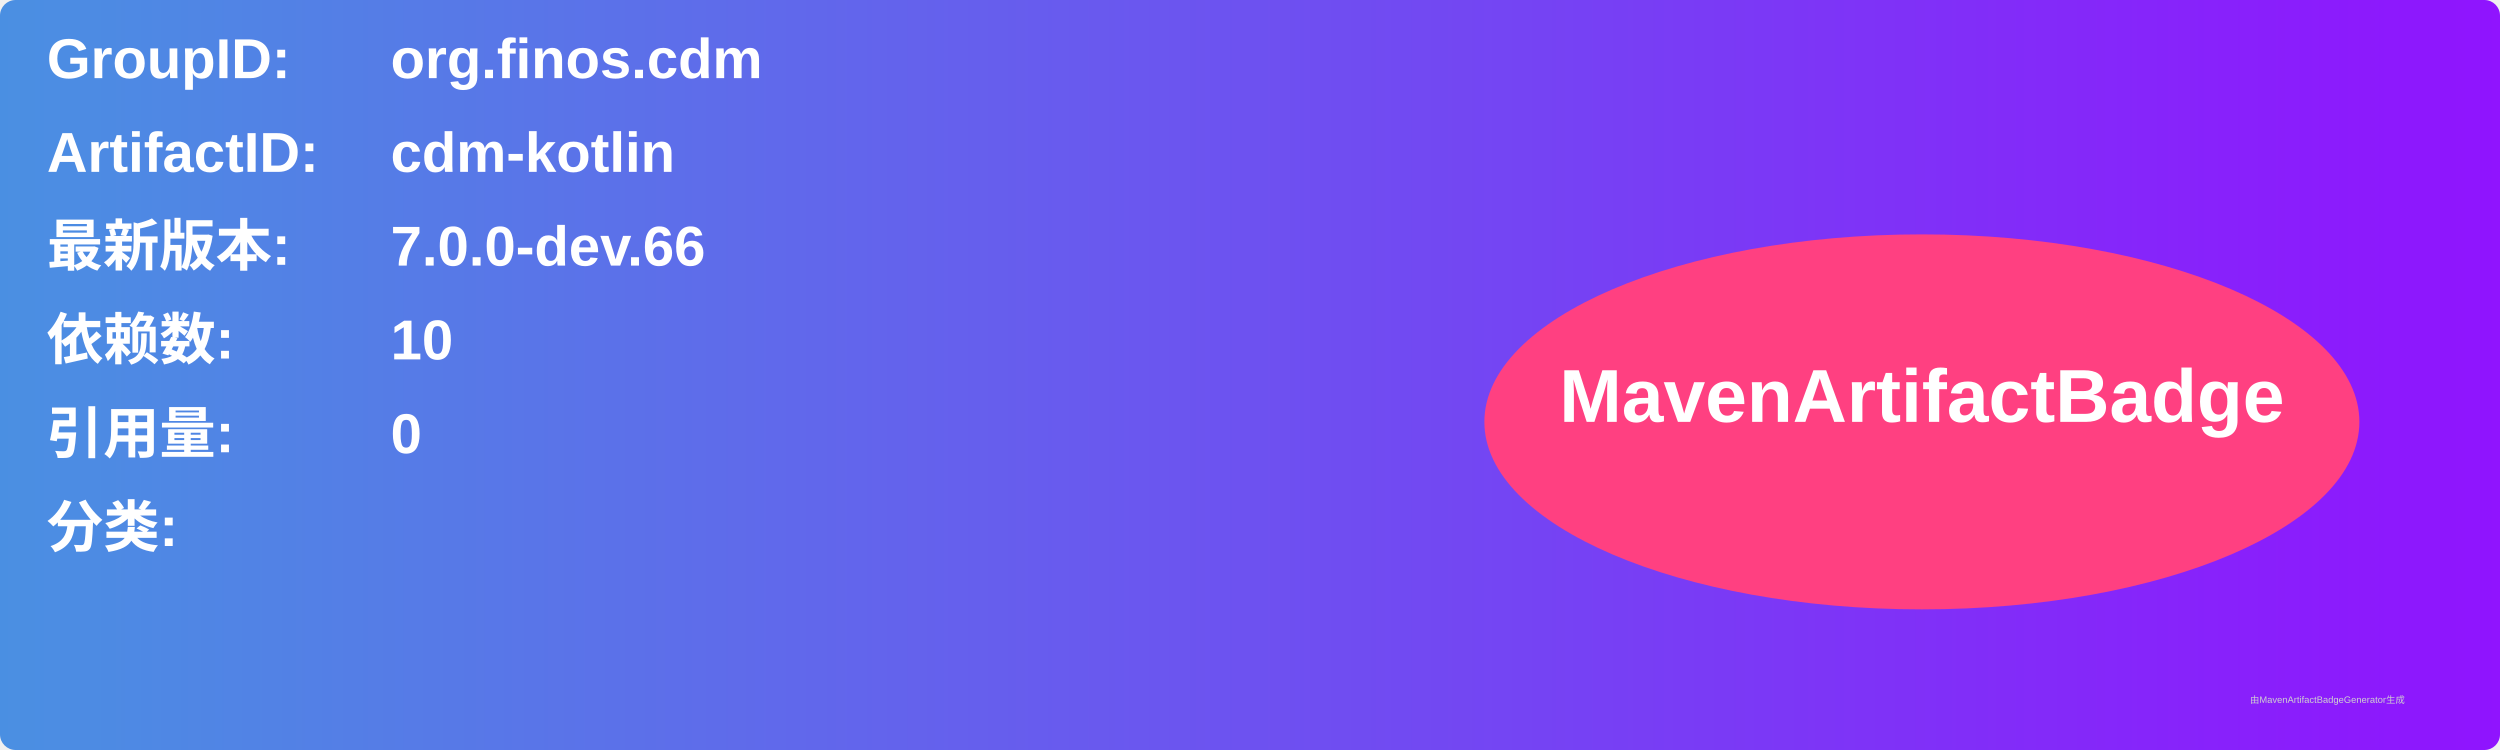
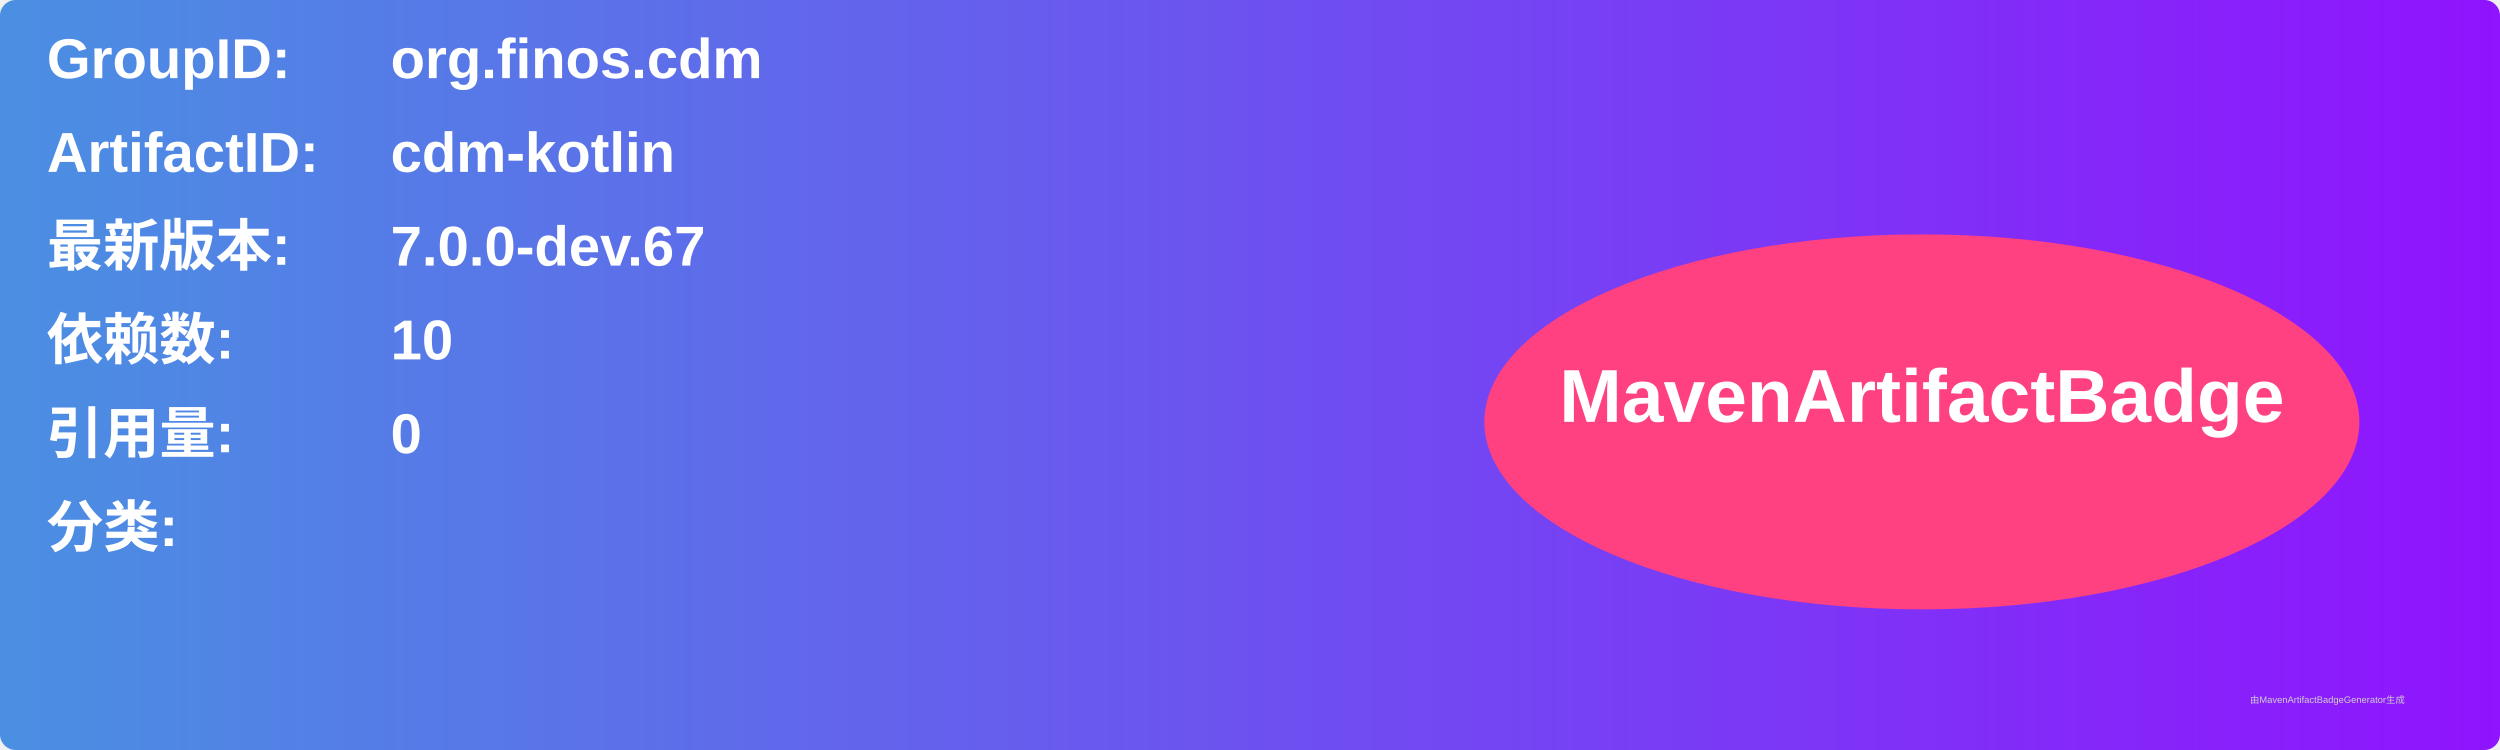
<svg xmlns="http://www.w3.org/2000/svg" width="800" height="240" viewBox="0 0 800 240">
  <linearGradient id="grad" x1="0%" y1="0%" x2="100%" y2="0%">
    <stop offset="0%" stop-color="#4a90e2" />
    <stop offset="100%" stop-color="#9013fe" />
  </linearGradient>
  <rect width="100%" height="100%" rx="5" ry="5" fill="url(#grad)" />
  <g transform="translate(15, 15)">
    <text x="0" y="10" font-family="Arial" font-size="18" fill="white" font-weight="bold" width="260">GroupID:</text>
    <text x="110" y="10" font-family="Arial" font-size="18" fill="white" font-weight="bold" width="460">org.finos.cdm</text>
    <text x="0" y="40" font-family="Arial" font-size="18" fill="white" font-weight="bold" width="260">ArtifactID:</text>
    <text x="110" y="40" font-family="Arial" font-size="18" fill="white" font-weight="bold" width="460">cdm-kotlin</text>
    <text x="0" y="70" font-family="Arial" font-size="18" fill="white" font-weight="bold">最新版本:</text>
    <text x="110" y="70" font-family="Arial" font-size="18" fill="white" font-weight="bold">
-       <tspan font-weight="bold">7.0.0-dev.66</tspan>
+       <tspan font-weight="bold">7.0.0-dev.67</tspan>
    </text>
    <text x="0" y="100" font-family="Arial" font-size="18" fill="white" font-weight="bold">依赖数: </text>
    <text x="110" y="100" font-family="Arial" font-size="18" fill="white">
      <tspan font-weight="bold">10</tspan>
    </text>
    <text x="0" y="130" font-family="Arial" font-size="18" fill="white" font-weight="bold">引用量: </text>
    <text x="110" y="130" font-family="Arial" font-size="18" fill="white">
      <tspan font-weight="bold">0</tspan>
    </text>
    <text x="0" y="160" font-family="Arial" font-size="18" fill="white" font-weight="bold">分类:</text>
    <text x="10" y="190" font-family="Arial" font-size="10" fill="white">
      <tspan font-weight="bold" />
    </text>
    <ellipse cx="600" cy="120" rx="140" ry="60" fill="#ff4081" />
    <text x="600" y="120" text-anchor="middle" font-family="Arial" font-size="24" fill="white" font-weight="bold">MavenArtifactBadge</text>
  </g>
  <text x="720" y="225" font-family="Arial" font-size="3" fill="#d0d0d0">由MavenArtifactBadgeGenerator生成</text>
</svg>
